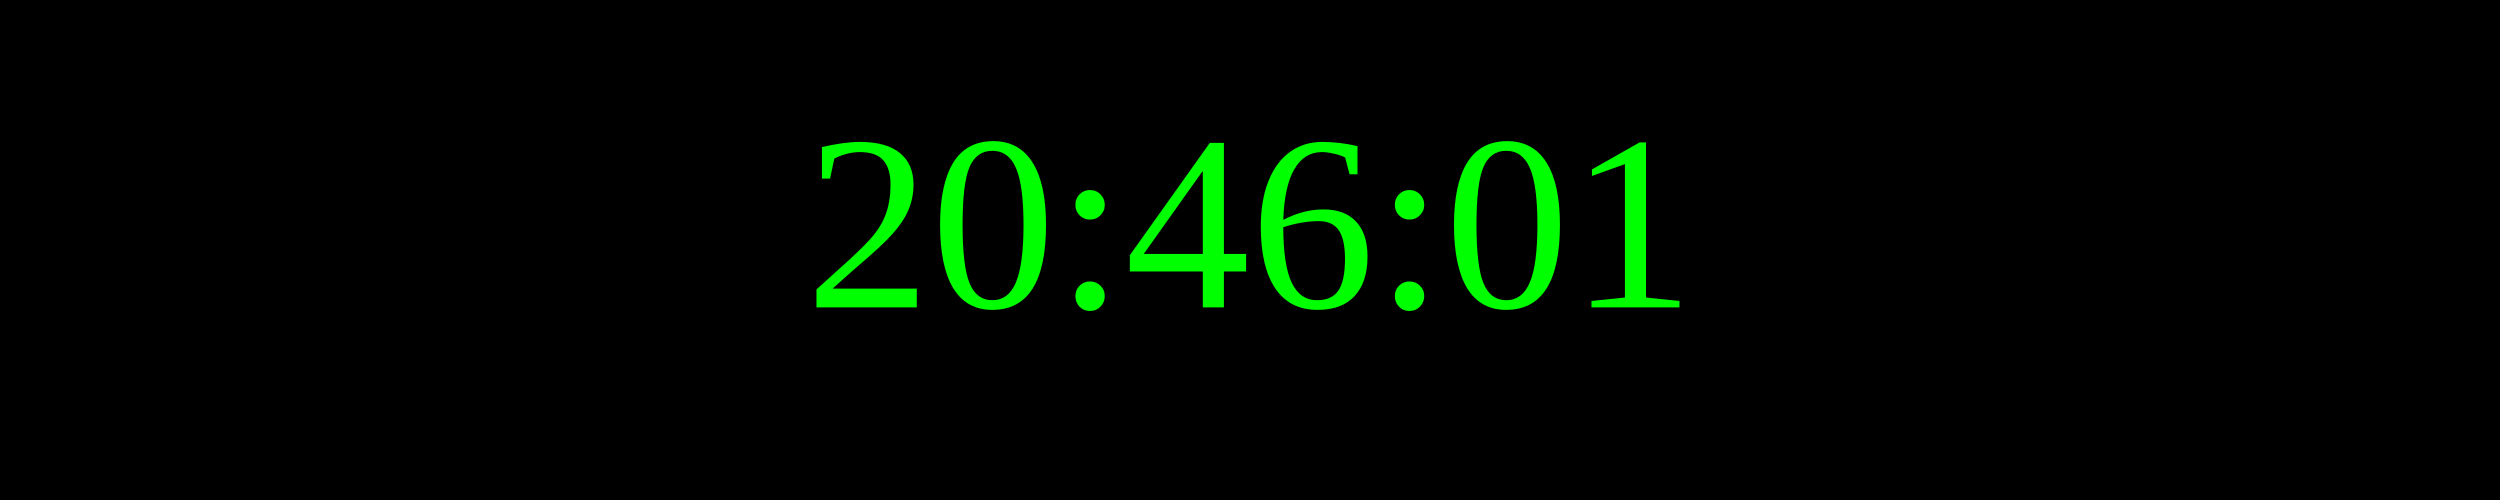
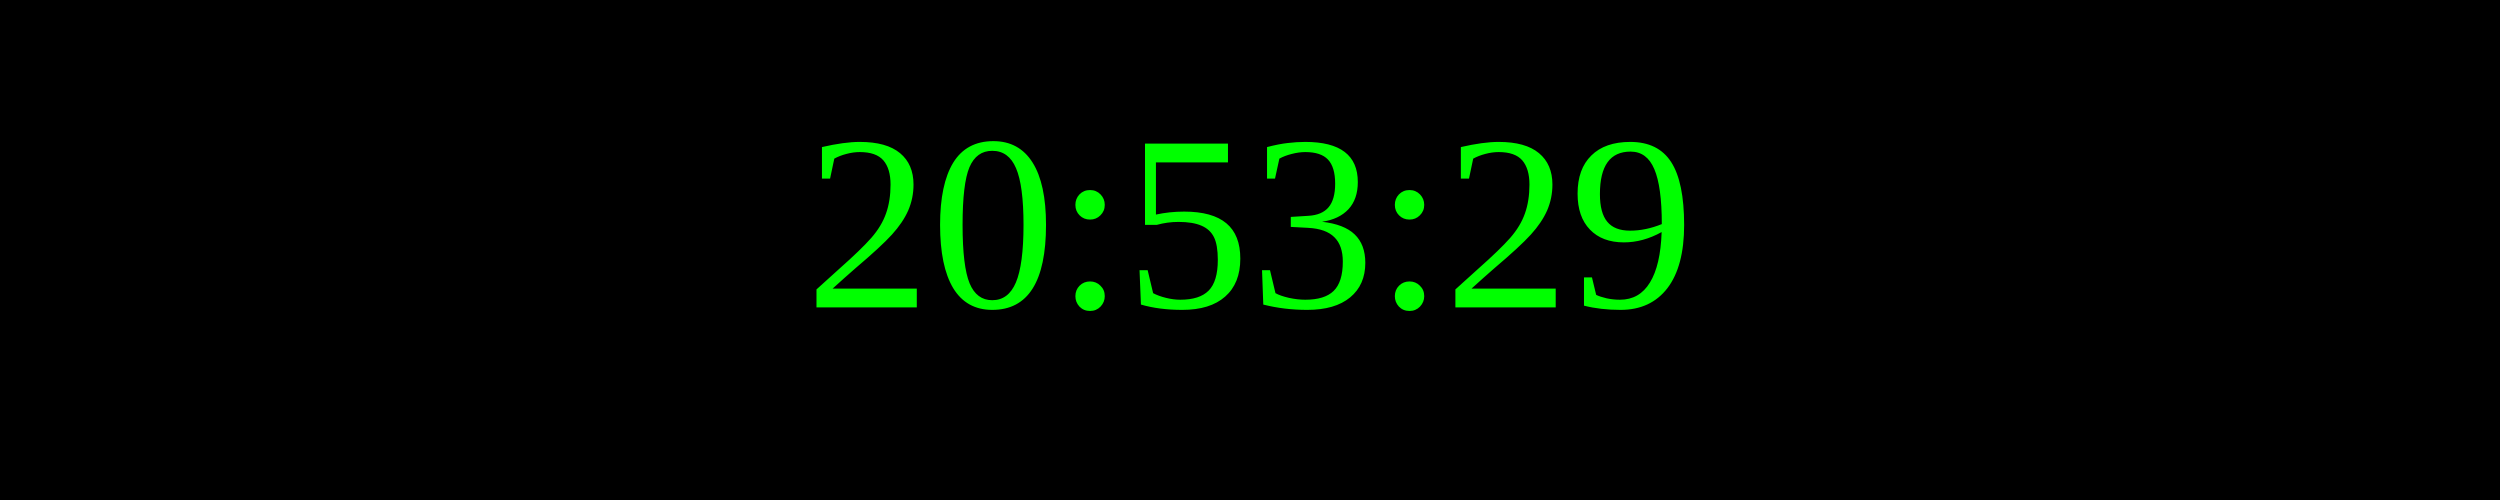
<svg xmlns="http://www.w3.org/2000/svg" width="250" height="50">
  <rect width="100%" height="100%" fill="black" />
  <text x="50%" y="50%" font-size="25" fill="lime" text-anchor="middle" dominant-baseline="middle">
- 20:46:01
+ 20:53:29
</text>
</svg>
